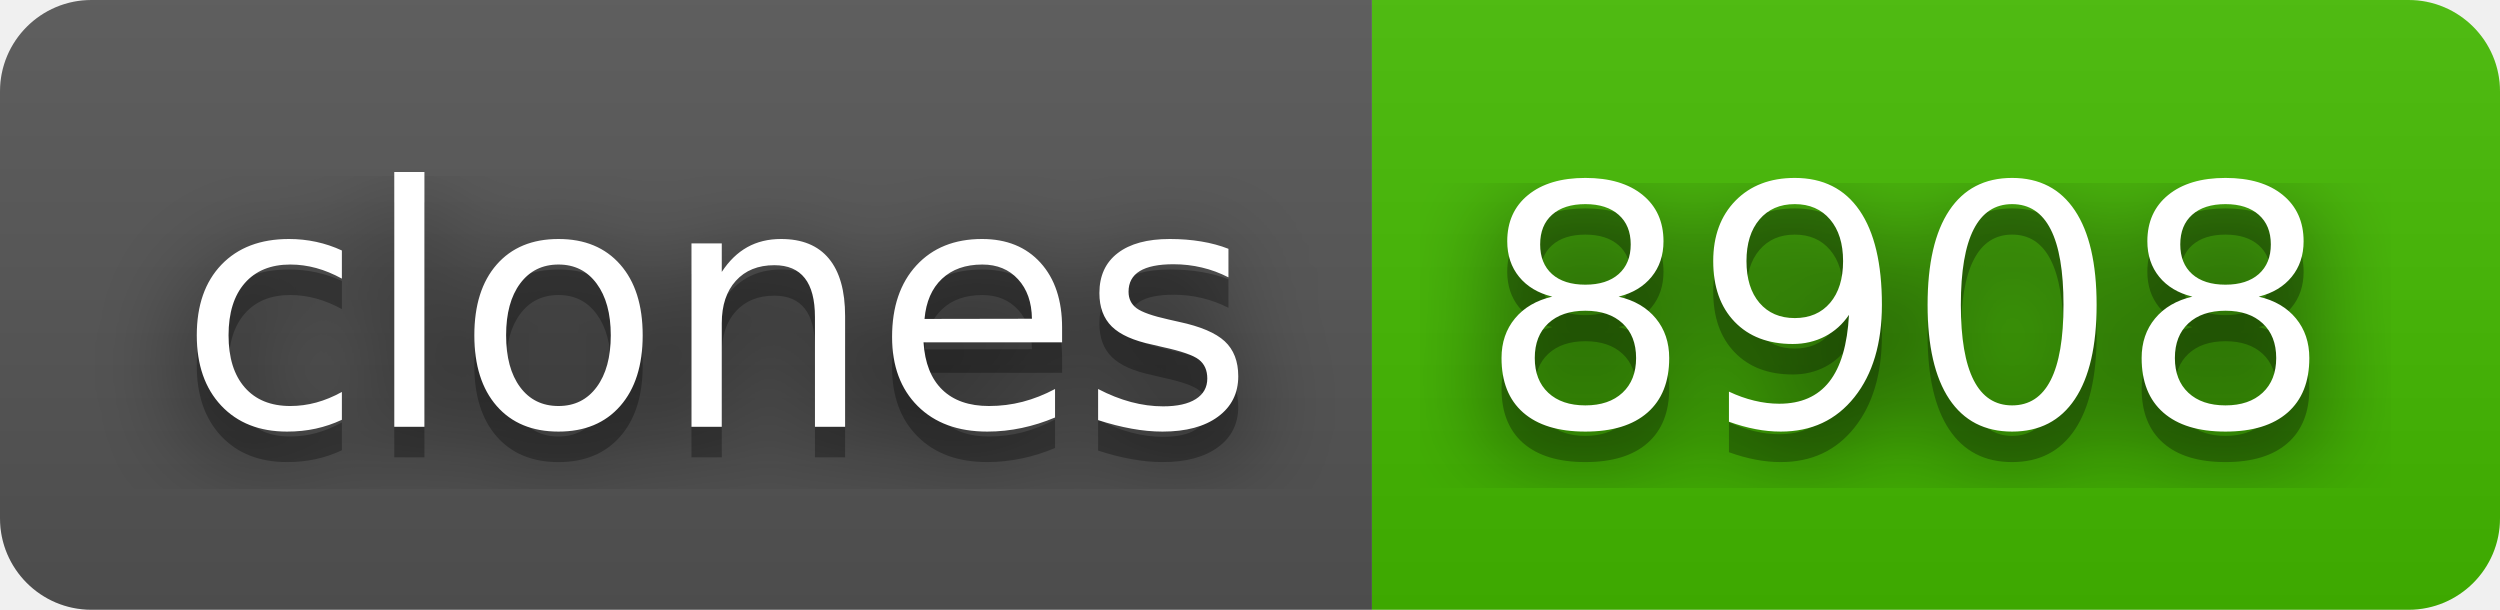
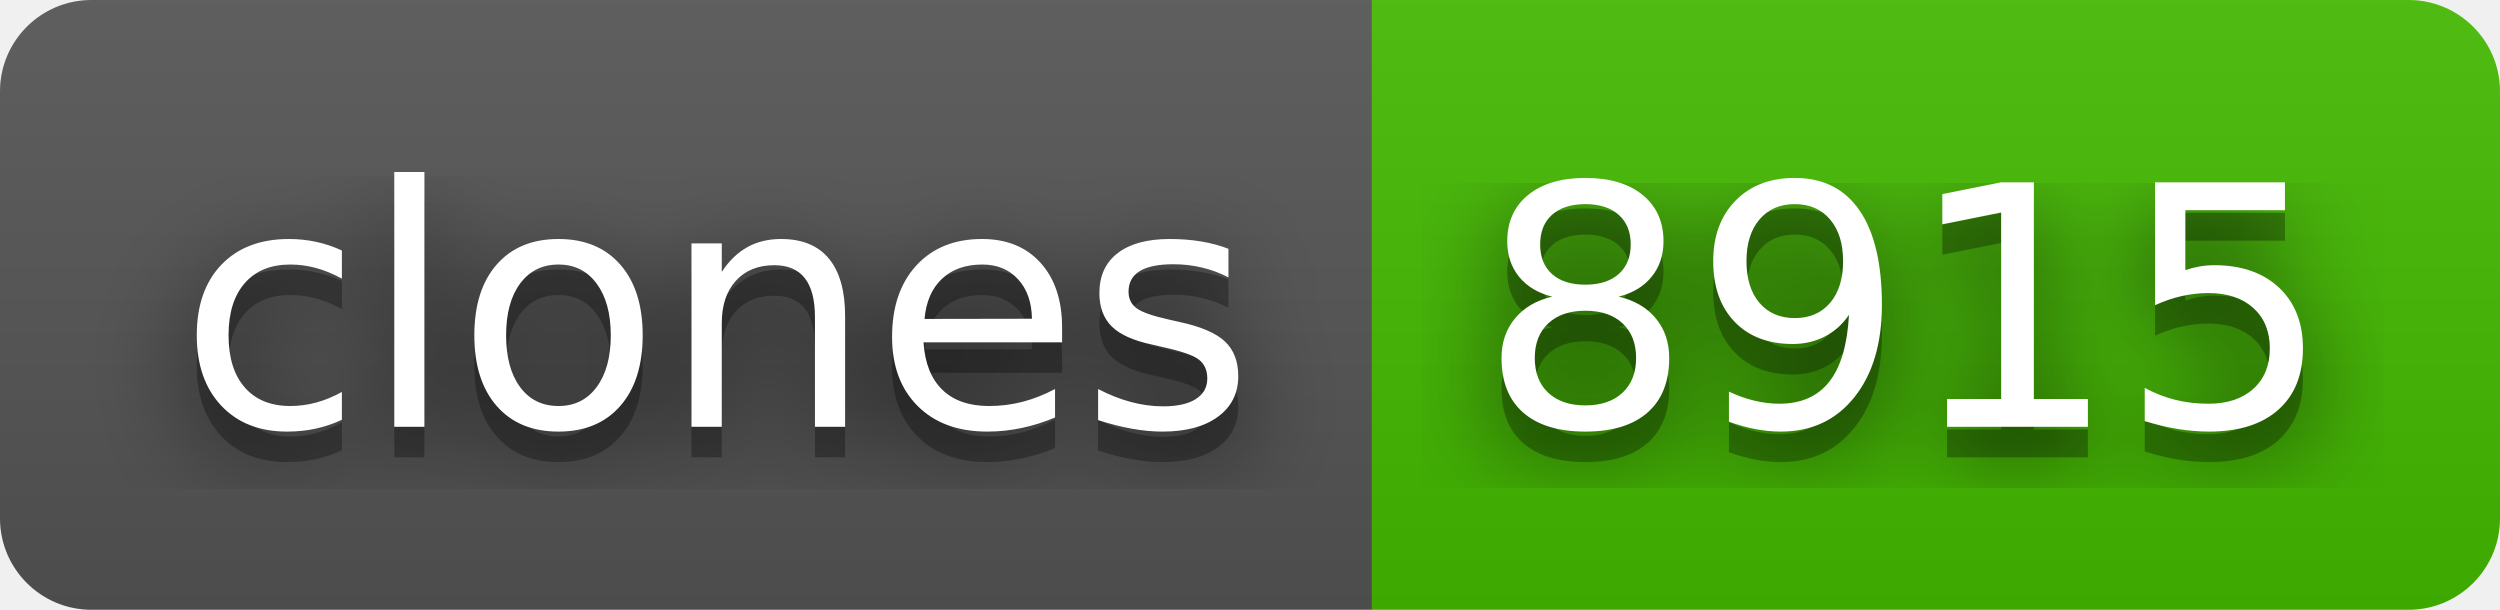
- <svg xmlns="http://www.w3.org/2000/svg" width="82" height="20" role="img" aria-label="clones: 8908">
+ <svg xmlns="http://www.w3.org/2000/svg" width="82" height="20" role="img" aria-label="clones: 8915">
  <filter id="blur">
    <feGaussianBlur stdDeviation="16" />
  </filter>
  <linearGradient id="s" x2="0" y2="100%">
    <stop offset="0" stop-color="#bbb" stop-opacity=".1" />
    <stop offset="1" stop-opacity=".1" />
  </linearGradient>
  <clipPath id="r">
    <rect width="82" height="20" rx="3" />
  </clipPath>
  <g clip-path="url(#r)">
    <rect width="45" height="20" fill="#555" />
    <rect x="45" width="37" height="20" fill="#4b0" />
    <rect width="82" height="20" fill="url(#s)" />
  </g>
  <g fill="#fff" text-anchor="middle" font-family="Verdana,Geneva,DejaVu Sans,sans-serif" text-rendering="geometricPrecision" font-size="110">
    <g transform="scale(.1)">
      <g aria-hidden="true" fill="#010101">
        <text x="235" y="150" fill-opacity=".8" filter="url(#blur)" textLength="350">clones</text>
        <text x="235" y="150" fill-opacity=".3" textLength="350">clones</text>
      </g>
      <text x="235" y="140" textLength="350">clones</text>
    </g>
    <g transform="scale(.1)">
      <g aria-hidden="true" fill="#010101">
-         <text x="625" y="150" fill-opacity=".8" filter="url(#blur)" textLength="270">8908</text>
-         <text x="625" y="150" fill-opacity=".3" textLength="270">8908</text>
+         <text x="625" y="150" fill-opacity=".8" filter="url(#blur)" textLength="270">8915</text>
+         <text x="625" y="150" fill-opacity=".3" textLength="270">8915</text>
      </g>
-       <text x="625" y="140" textLength="270">8908</text>
+       <text x="625" y="140" textLength="270">8915</text>
    </g>
  </g>
</svg>
